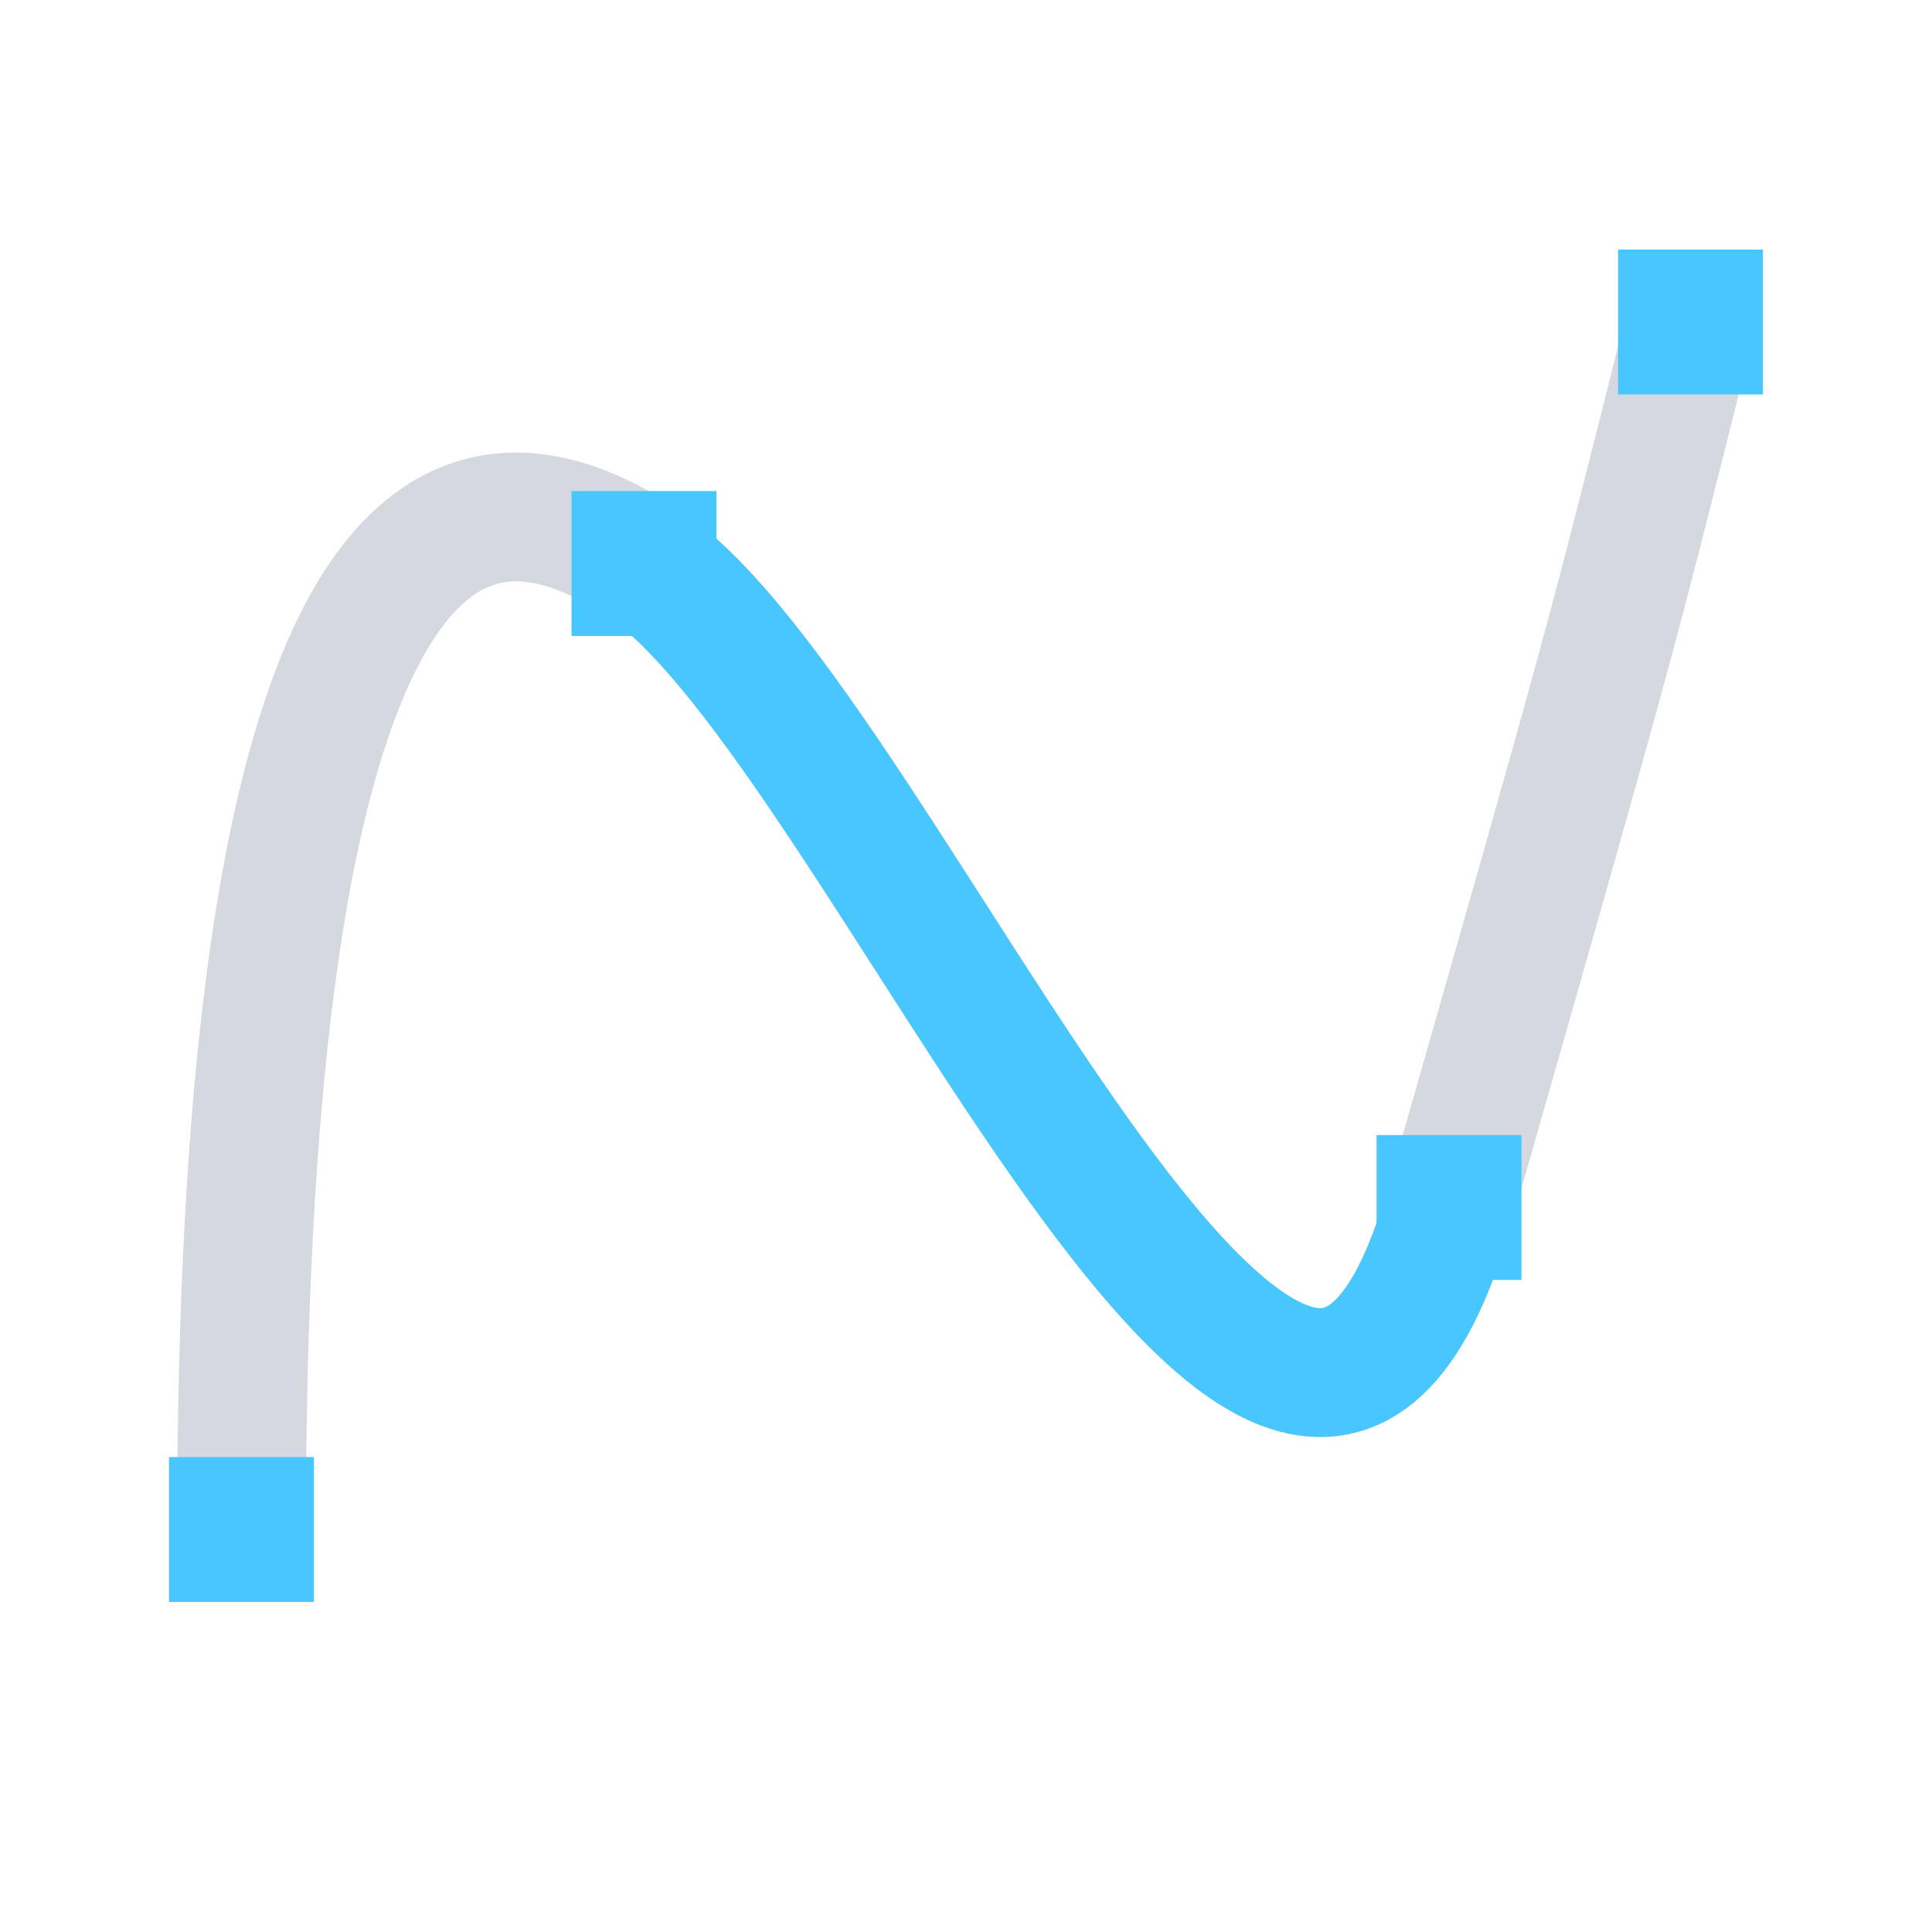
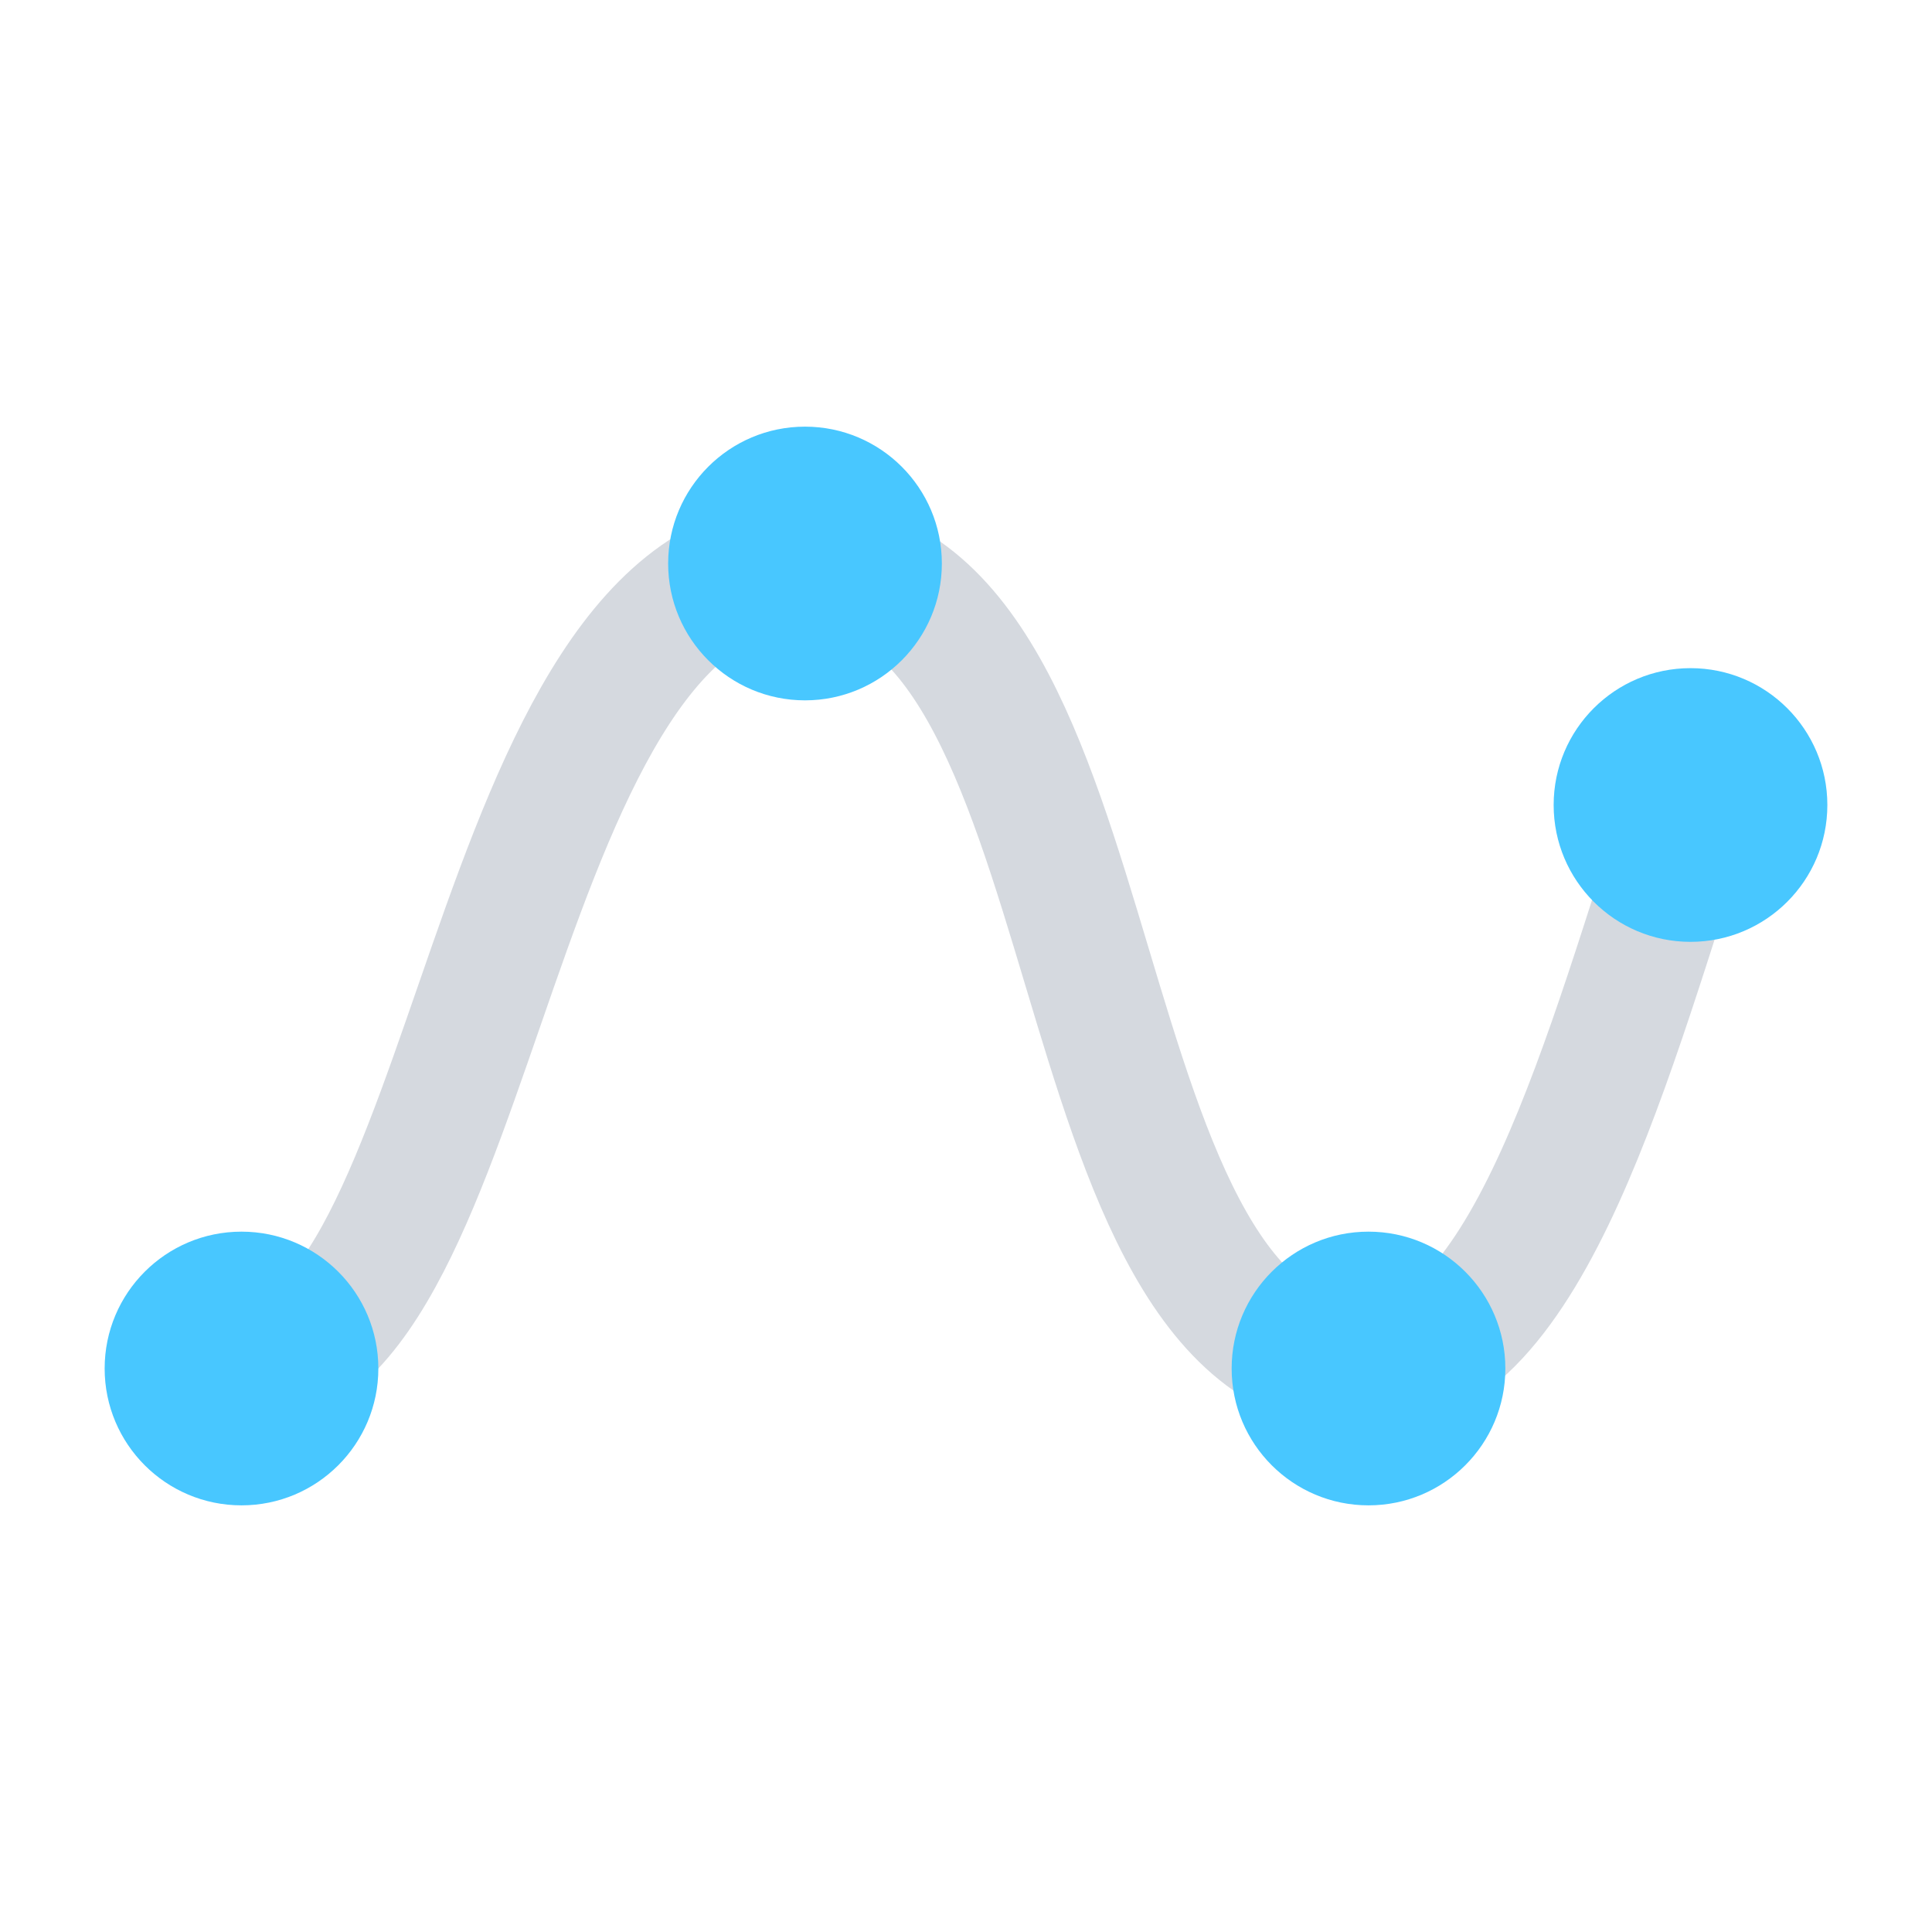
<svg xmlns="http://www.w3.org/2000/svg" width="24" height="24" viewBox="0 0 24 24" fill="none">
-   <g transform="translate(-307 -348)">
-     <g>
-       <g>
-         <path d="M310 367C310 356 312 353 315 355C318 357 323 370 325 363C327 356 327 356 328 352" stroke="#D5D9DF" stroke-width="1.6" stroke-linecap="round" stroke-linejoin="round" />
-         <path d="M315 355C318 357 323 370 325 363" stroke="#48C7FF" stroke-width="1.6" stroke-linecap="round" stroke-linejoin="round" />
-         <path d="M310.9 366.1H309.1V367.9H310.9V366.1Z" fill="#48C7FF" />
-         <path d="M315.9 354.1H314.1V355.9H315.9V354.1Z" fill="#48C7FF" />
-         <path d="M325.9 362.1H324.1V363.9H325.9V362.1Z" fill="#48C7FF" />
-         <path d="M328.9 351.1H327.1V352.9H328.9V351.1Z" fill="#48C7FF" />
-       </g>
-     </g>
-   </g>
+   <path d="M3 17C6 17 6 7 10 7C14 7 13 17 17 17C19 17 20 13 21 10" stroke="#D5D9DF" stroke-width="1.6" stroke-linecap="round" />
+   <circle cx="3" cy="17" r="1.7" fill="#48C7FF" />
+   <circle cx="10" cy="7" r="1.7" fill="#48C7FF" />
+   <circle cx="17" cy="17" r="1.7" fill="#48C7FF" />
+   <circle cx="21" cy="10" r="1.7" fill="#48C7FF" />
</svg>
